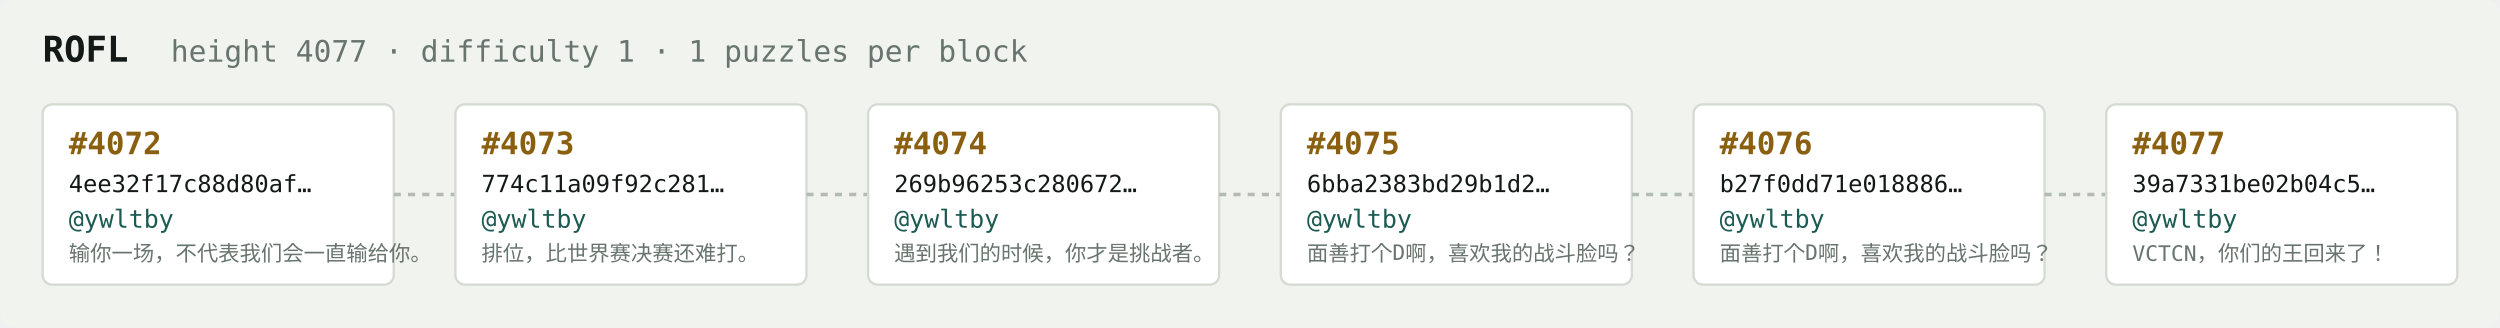
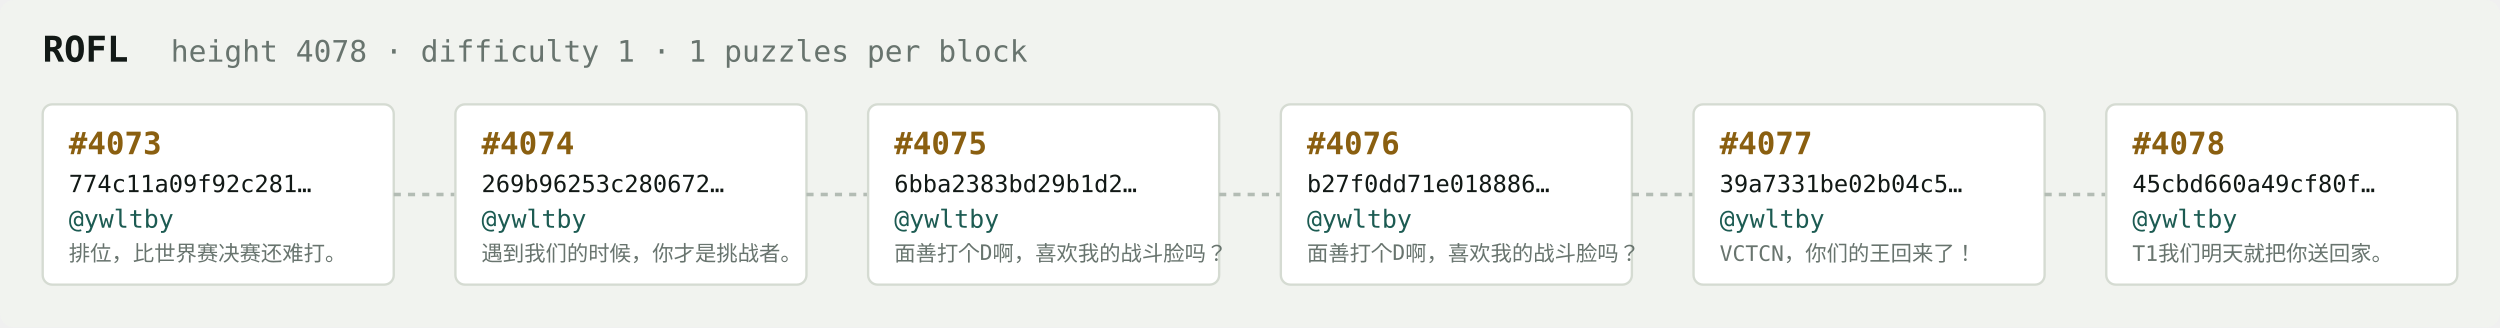
<svg xmlns="http://www.w3.org/2000/svg" width="1054" height="138" viewBox="0 0 1054 138" font-family="ui-monospace,SFMono-Regular,Menlo,monospace">
  <rect fill="#f1f3ef" width="1054" height="138" rx="6" />
  <text x="18" y="26" fill="#121916" font-size="15" font-weight="700">ROFL</text>
-   <text x="72" y="26" fill="#68746e" font-size="12.5">height 4077 · difficulty 1 · 1 puzzles per block</text>
+   <text x="72" y="26" fill="#68746e" font-size="12.5">height 4078 · difficulty 1 · 1 puzzles per block</text>
  <rect x="18" y="44" width="148" height="76" rx="4" fill="#ffffff" stroke="#d5dbd2" stroke-width="1" />
-   <text x="29" y="65" fill="#8a5f10" font-size="13" font-weight="700">#4072</text>
-   <text x="29" y="81" fill="#121916" font-size="10">4ee32f17c88d80af…</text>
+   <text x="29" y="65" fill="#8a5f10" font-size="13" font-weight="700">#4073</text>
+   <text x="29" y="81" fill="#121916" font-size="10">774c11a09f92c281…</text>
  <text x="29" y="96" fill="#1c5b52" font-size="10.5">@ywltby</text>
-   <text x="29" y="110" fill="#68746e" font-size="9">输你一场，不代表我们会一直输给你。</text>
+   <text x="29" y="110" fill="#68746e" font-size="9">排位，比世界赛决赛还难打。</text>
  <line x1="166" y1="82.0" x2="192" y2="82.0" stroke="#b3bcb4" stroke-width="1.5" stroke-dasharray="3 3" />
  <rect x="192" y="44" width="148" height="76" rx="4" fill="#ffffff" stroke="#d5dbd2" stroke-width="1" />
-   <text x="203" y="65" fill="#8a5f10" font-size="13" font-weight="700">#4073</text>
-   <text x="203" y="81" fill="#121916" font-size="10">774c11a09f92c281…</text>
+   <text x="203" y="65" fill="#8a5f10" font-size="13" font-weight="700">#4074</text>
+   <text x="203" y="81" fill="#121916" font-size="10">269b96253c280672…</text>
  <text x="203" y="96" fill="#1c5b52" font-size="10.5">@ywltby</text>
-   <text x="203" y="110" fill="#68746e" font-size="9">排位，比世界赛决赛还难打。</text>
+   <text x="203" y="110" fill="#68746e" font-size="9">遇到我们的时候，你才是挑战者。</text>
  <line x1="340" y1="82.0" x2="366" y2="82.0" stroke="#b3bcb4" stroke-width="1.5" stroke-dasharray="3 3" />
  <rect x="366" y="44" width="148" height="76" rx="4" fill="#ffffff" stroke="#d5dbd2" stroke-width="1" />
-   <text x="377" y="65" fill="#8a5f10" font-size="13" font-weight="700">#4074</text>
-   <text x="377" y="81" fill="#121916" font-size="10">269b96253c280672…</text>
+   <text x="377" y="65" fill="#8a5f10" font-size="13" font-weight="700">#4075</text>
+   <text x="377" y="81" fill="#121916" font-size="10">6bba2383bd29b1d2…</text>
  <text x="377" y="96" fill="#1c5b52" font-size="10.5">@ywltby</text>
-   <text x="377" y="110" fill="#68746e" font-size="9">遇到我们的时候，你才是挑战者。</text>
+   <text x="377" y="110" fill="#68746e" font-size="9">面善打个D啊，喜欢我的战斗脸吗？</text>
  <line x1="514" y1="82.0" x2="540" y2="82.0" stroke="#b3bcb4" stroke-width="1.5" stroke-dasharray="3 3" />
  <rect x="540" y="44" width="148" height="76" rx="4" fill="#ffffff" stroke="#d5dbd2" stroke-width="1" />
-   <text x="551" y="65" fill="#8a5f10" font-size="13" font-weight="700">#4075</text>
-   <text x="551" y="81" fill="#121916" font-size="10">6bba2383bd29b1d2…</text>
+   <text x="551" y="65" fill="#8a5f10" font-size="13" font-weight="700">#4076</text>
+   <text x="551" y="81" fill="#121916" font-size="10">b27f0dd71e018886…</text>
  <text x="551" y="96" fill="#1c5b52" font-size="10.5">@ywltby</text>
  <text x="551" y="110" fill="#68746e" font-size="9">面善打个D啊，喜欢我的战斗脸吗？</text>
  <line x1="688" y1="82.0" x2="714" y2="82.0" stroke="#b3bcb4" stroke-width="1.5" stroke-dasharray="3 3" />
  <rect x="714" y="44" width="148" height="76" rx="4" fill="#ffffff" stroke="#d5dbd2" stroke-width="1" />
-   <text x="725" y="65" fill="#8a5f10" font-size="13" font-weight="700">#4076</text>
-   <text x="725" y="81" fill="#121916" font-size="10">b27f0dd71e018886…</text>
+   <text x="725" y="65" fill="#8a5f10" font-size="13" font-weight="700">#4077</text>
+   <text x="725" y="81" fill="#121916" font-size="10">39a7331be02b04c5…</text>
  <text x="725" y="96" fill="#1c5b52" font-size="10.5">@ywltby</text>
-   <text x="725" y="110" fill="#68746e" font-size="9">面善打个D啊，喜欢我的战斗脸吗？</text>
+   <text x="725" y="110" fill="#68746e" font-size="9">VCTCN，你们的王回来了！</text>
  <line x1="862" y1="82.0" x2="888" y2="82.0" stroke="#b3bcb4" stroke-width="1.5" stroke-dasharray="3 3" />
  <rect x="888" y="44" width="148" height="76" rx="4" fill="#ffffff" stroke="#d5dbd2" stroke-width="1" />
-   <text x="899" y="65" fill="#8a5f10" font-size="13" font-weight="700">#4077</text>
-   <text x="899" y="81" fill="#121916" font-size="10">39a7331be02b04c5…</text>
+   <text x="899" y="65" fill="#8a5f10" font-size="13" font-weight="700">#4078</text>
+   <text x="899" y="81" fill="#121916" font-size="10">45cbd660a49cf80f…</text>
  <text x="899" y="96" fill="#1c5b52" font-size="10.5">@ywltby</text>
-   <text x="899" y="110" fill="#68746e" font-size="9">VCTCN，你们的王回来了！</text>
+   <text x="899" y="110" fill="#68746e" font-size="9">T1我们明天就把你送回家。</text>
</svg>
